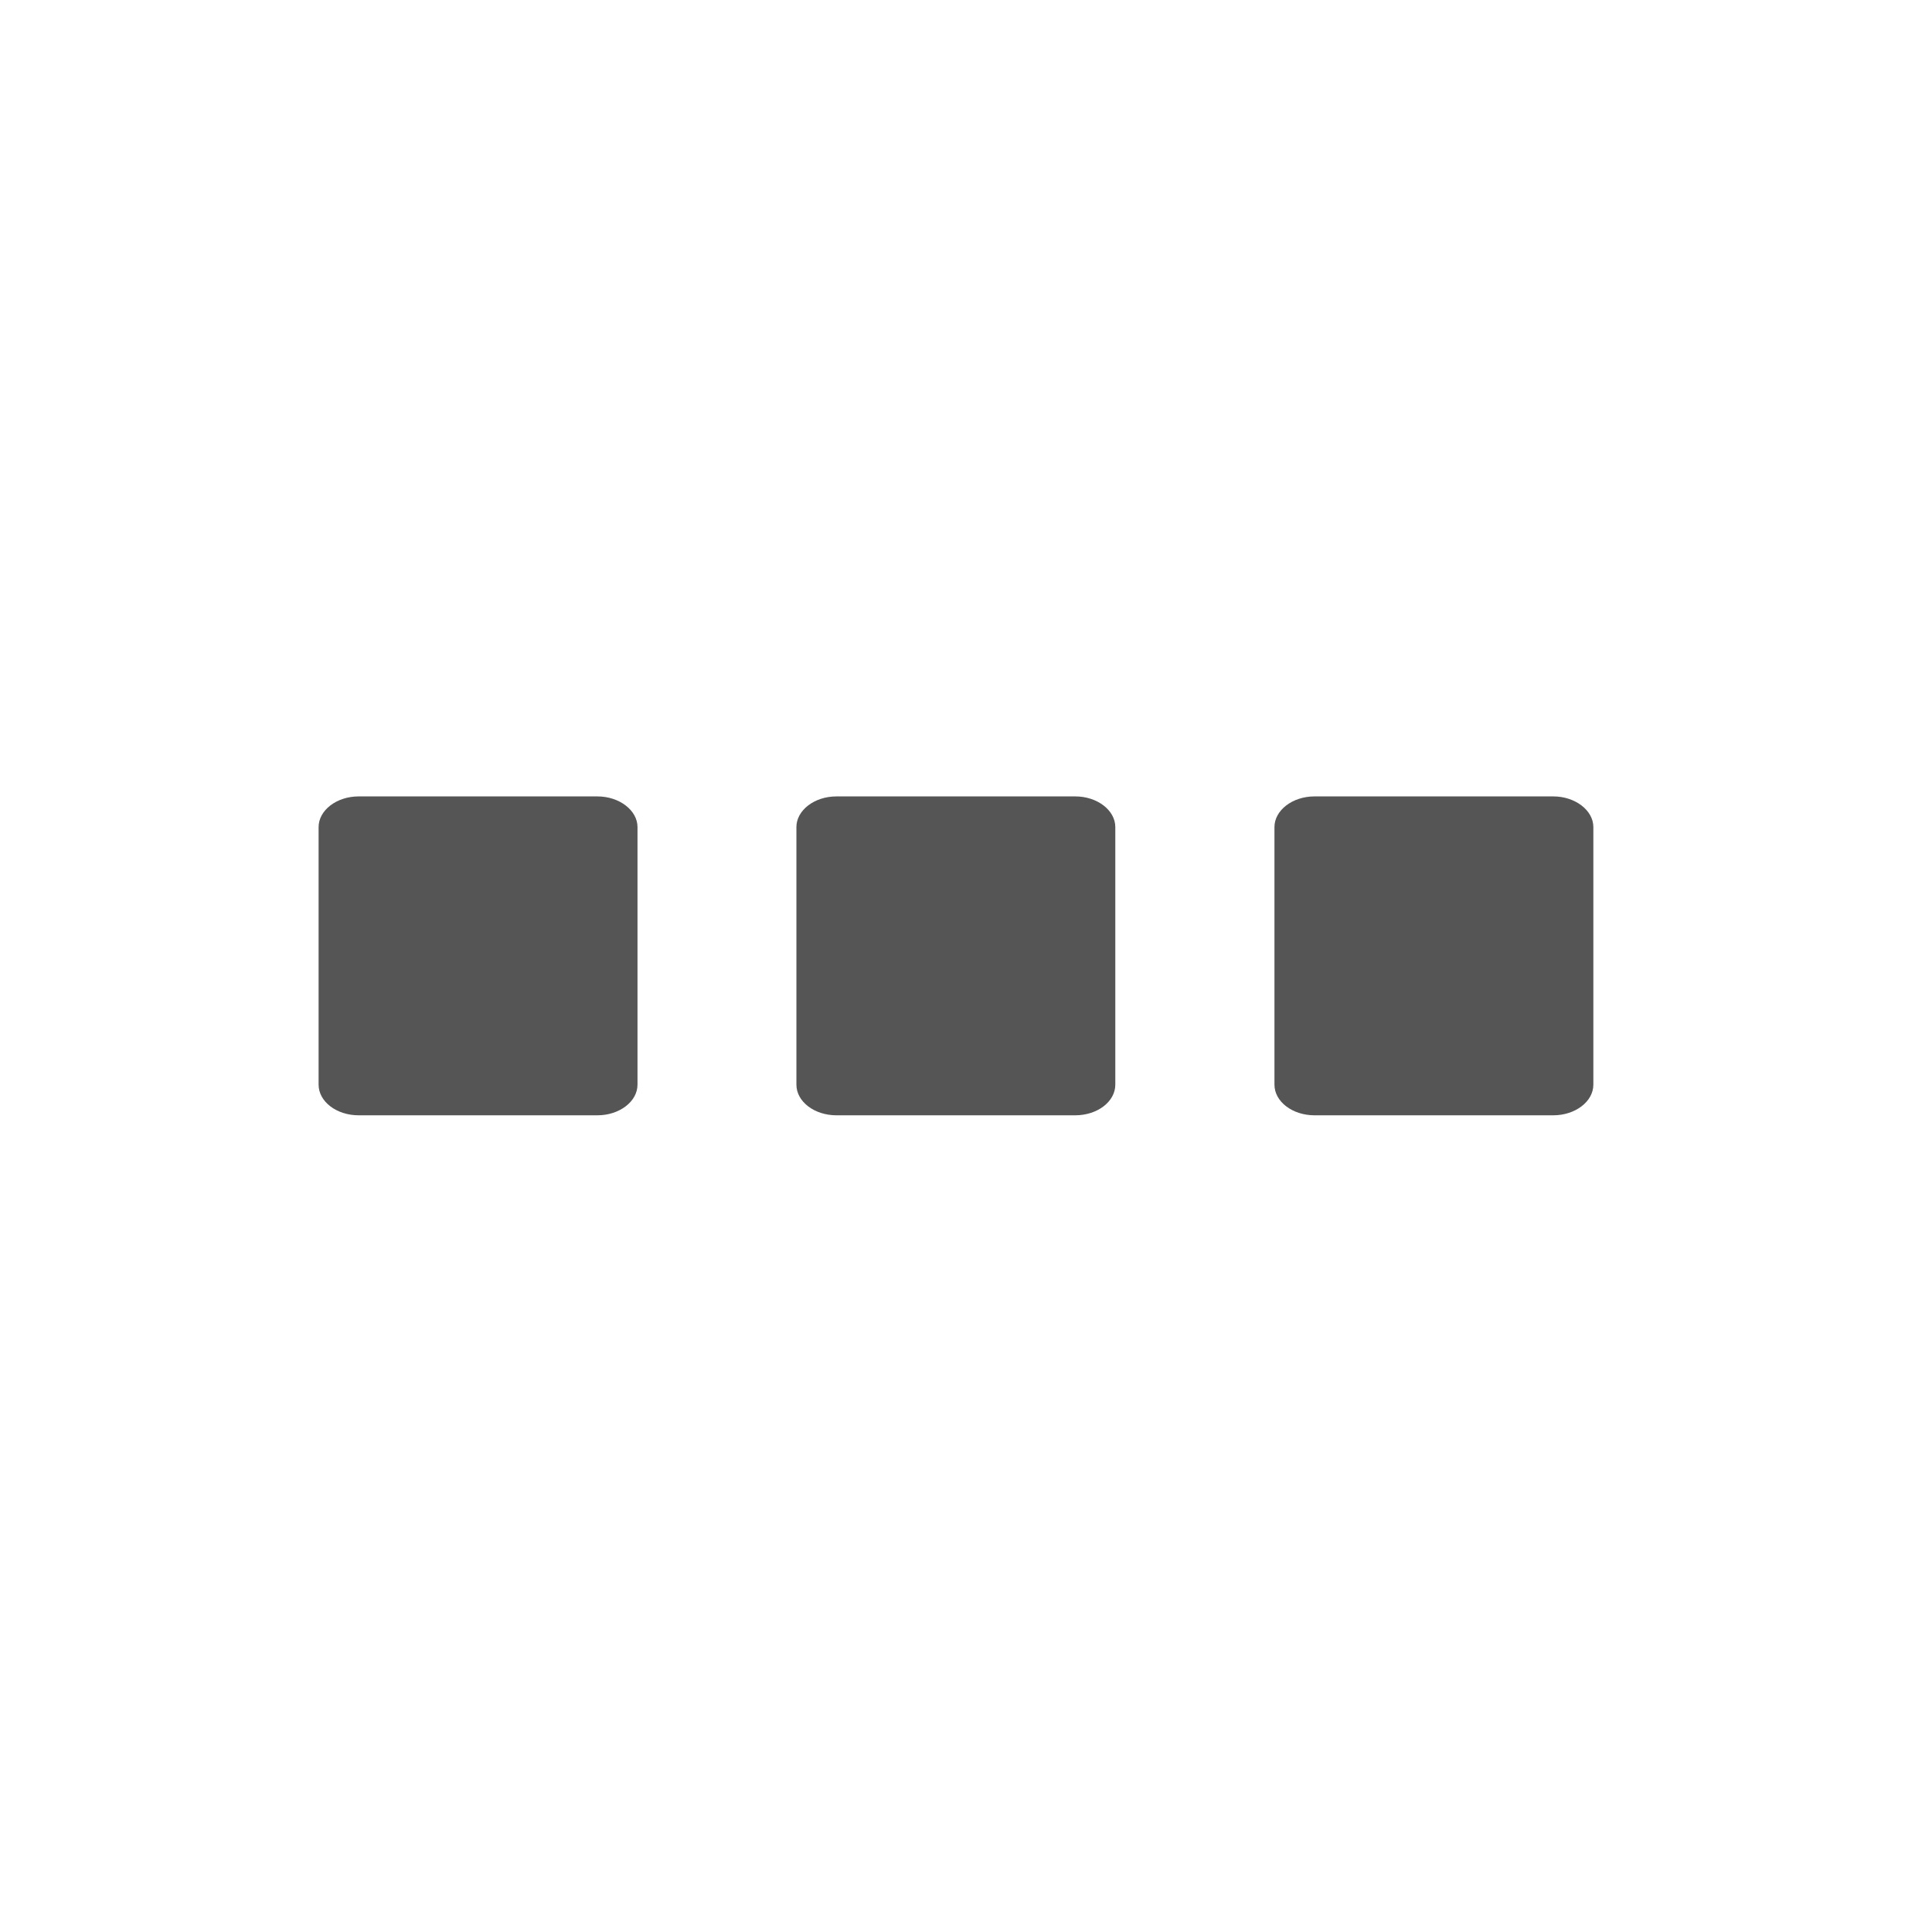
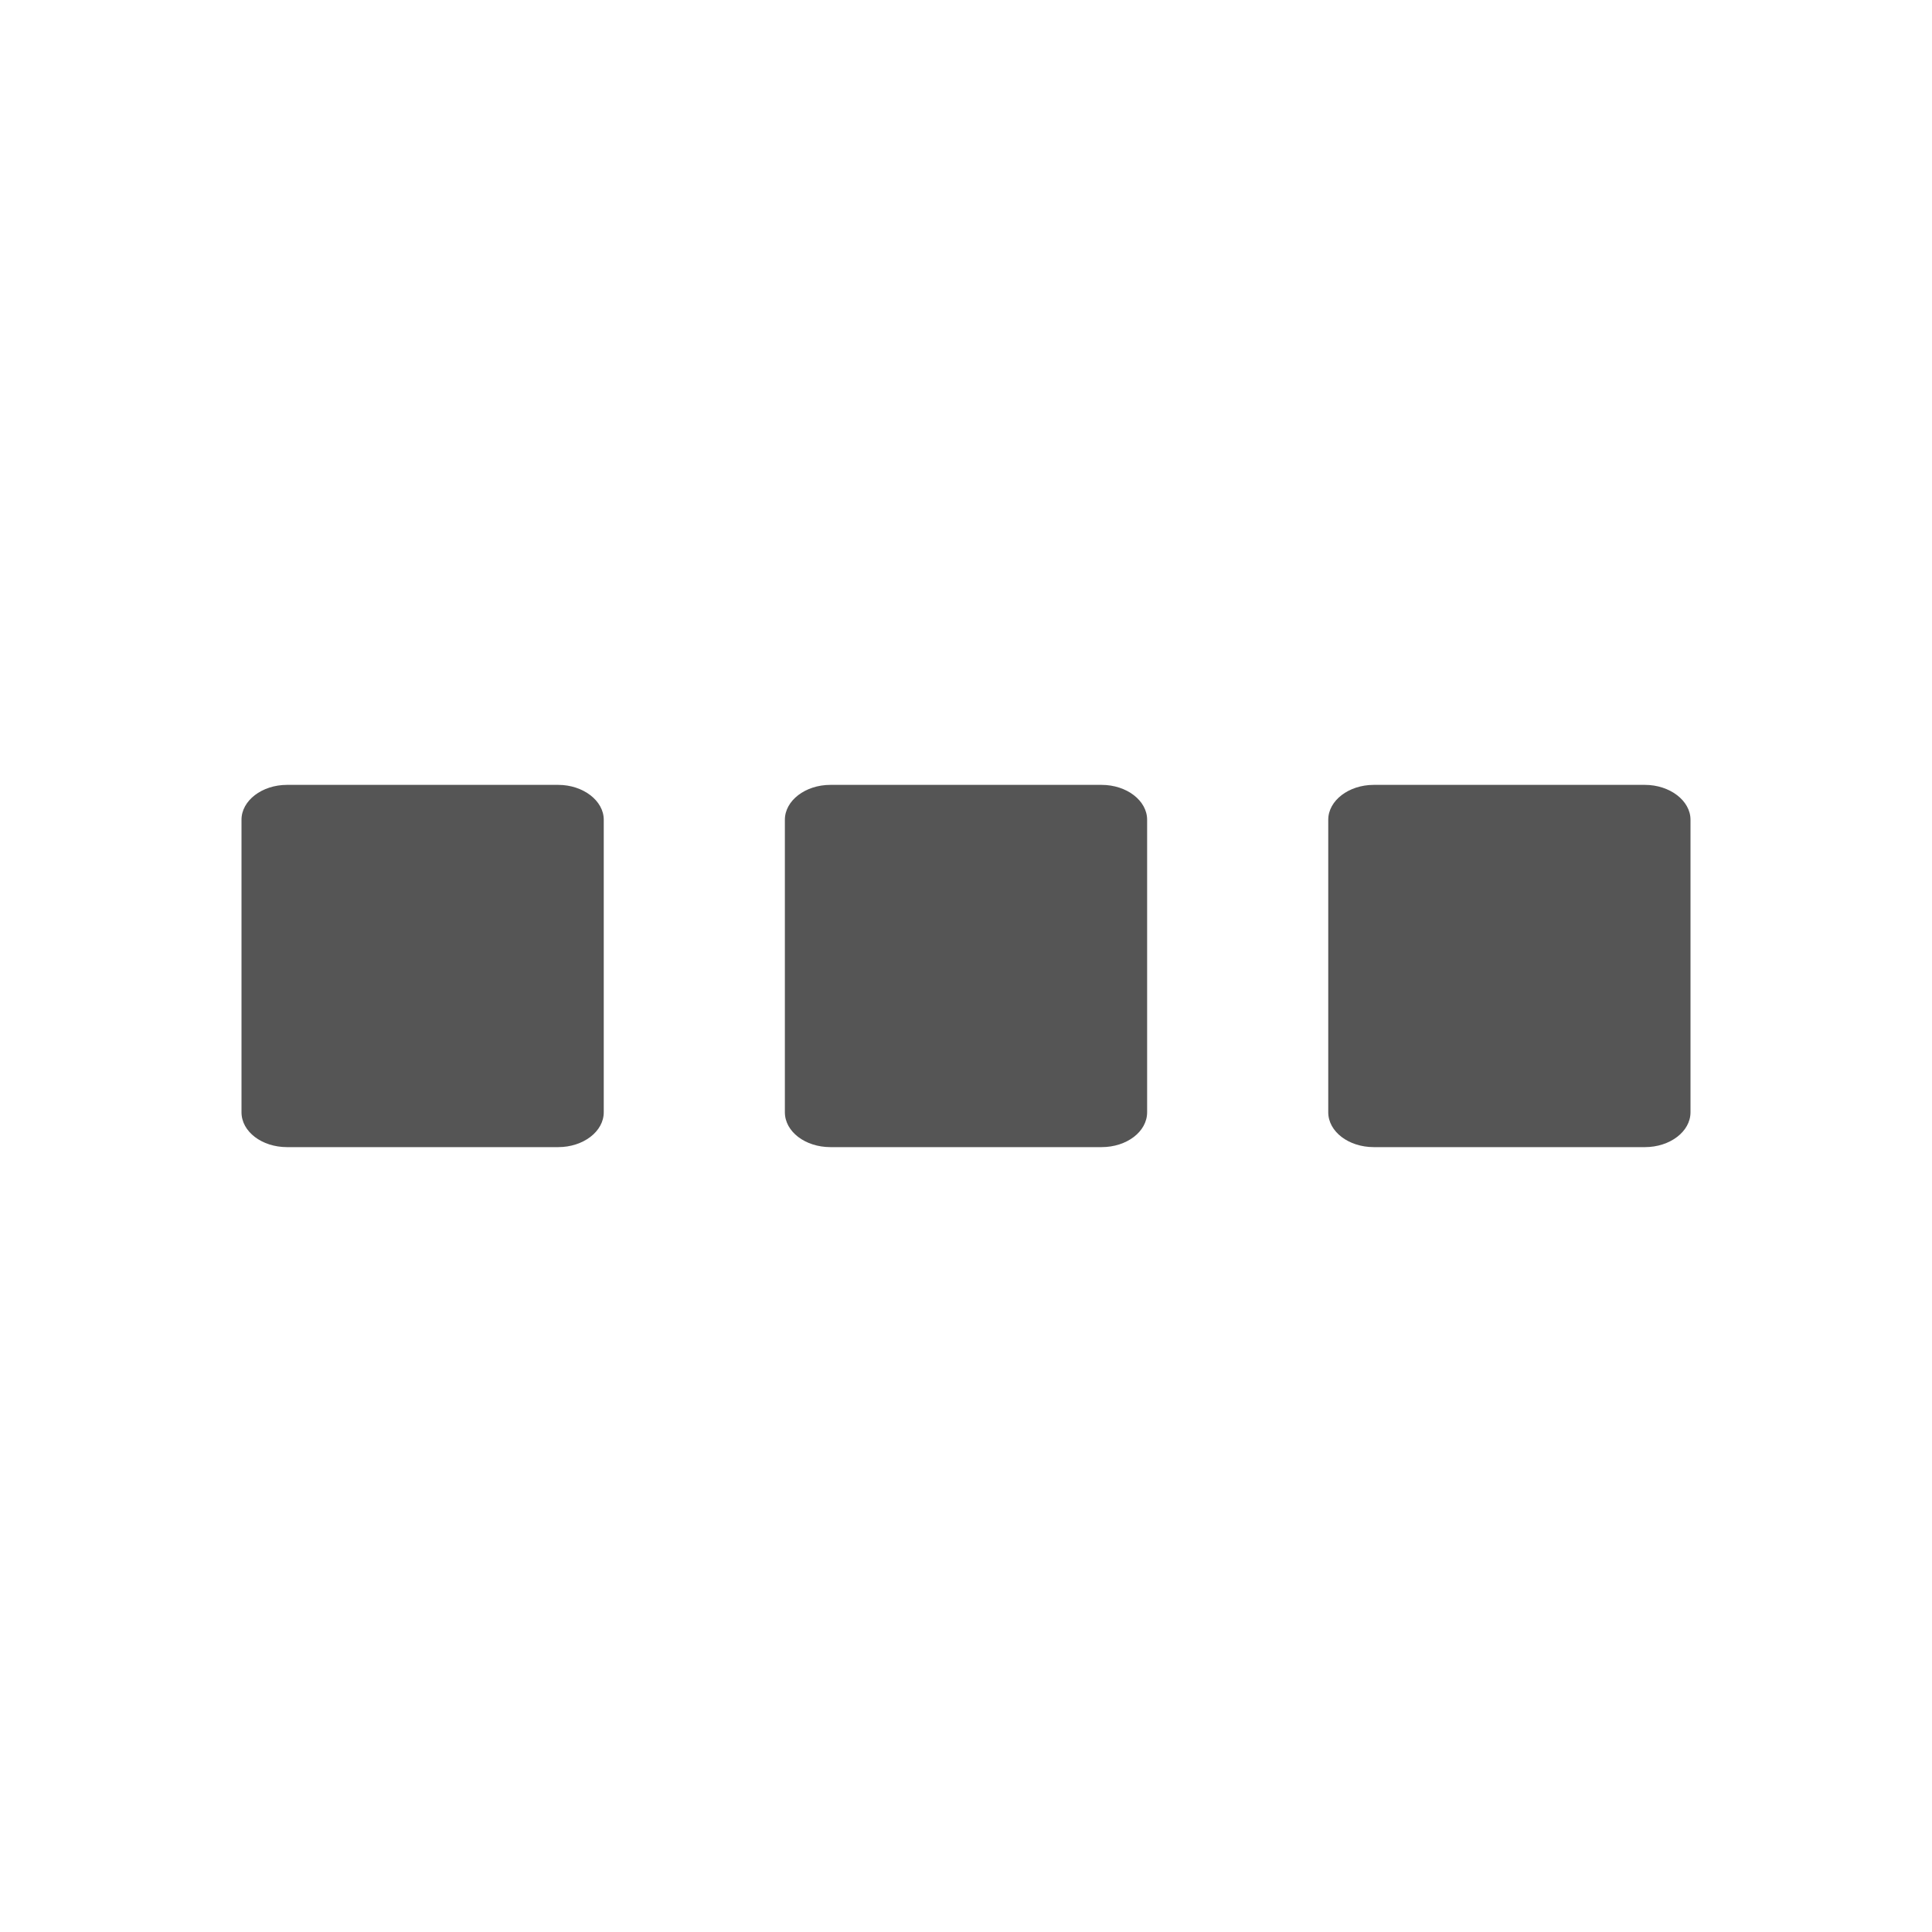
- <svg xmlns="http://www.w3.org/2000/svg" width="32" height="32" viewBox="0 0 32 32">
-   <g style="fill:#555">
-     <path d="M 26.391 13.699 L 26.391 17.965 C 26.391 18.246 26.09 18.473 25.727 18.473 L 21.773 18.473 C 21.406 18.473 21.109 18.246 21.109 17.965 L 21.109 13.699 C 21.109 13.422 21.406 13.191 21.773 13.191 L 25.727 13.191 C 26.09 13.191 26.391 13.422 26.391 13.699 Z " />
-     <path d="M 18.473 13.699 L 18.473 17.965 C 18.473 18.246 18.176 18.473 17.809 18.473 L 13.855 18.473 C 13.488 18.473 13.191 18.246 13.191 17.965 L 13.191 13.699 C 13.191 13.422 13.488 13.191 13.855 13.191 L 17.809 13.191 C 18.176 13.191 18.473 13.422 18.473 13.699 Z " />
-     <path d="M 10.559 13.699 L 10.559 17.965 C 10.559 18.246 10.258 18.473 9.895 18.473 L 5.941 18.473 C 5.574 18.473 5.277 18.246 5.277 17.965 L 5.277 13.699 C 5.277 13.422 5.574 13.191 5.941 13.191 L 9.895 13.191 C 10.258 13.191 10.559 13.422 10.559 13.699 Z " />
-   </g>
+ <svg xmlns="http://www.w3.org/2000/svg" width="32" height="32" viewBox="0 0 32 32" id="svg2" version="1.1">
+   <defs id="defs14" />
+   <path style="fill:#555555" id="path6" d="m 28,13.577 0,4.846 C 28,18.743 27.658,19 27.246,19 l -4.491,0 C 22.337,19 22,18.743 22,18.423 l 0,-4.846 C 22,13.262 22.337,13 22.754,13 l 4.491,0 C 27.658,13 28,13.262 28,13.577 Z" />
+   <path style="fill:#555555" id="path8" d="m 19,13.577 0,4.846 C 19,18.743 18.663,19 18.246,19 l -4.491,0 C 13.337,19 13,18.743 13,18.423 l 0,-4.846 C 13,13.262 13.337,13 13.754,13 l 4.491,0 C 18.663,13 19,13.262 19,13.577 Z" />
+   <path style="fill:#555555" id="path10" d="m 10,13.577 0,4.846 C 10,18.743 9.658,19 9.246,19 L 4.754,19 C 4.337,19 4,18.743 4,18.423 L 4,13.577 C 4,13.262 4.337,13 4.754,13 L 9.246,13 C 9.658,13 10,13.262 10,13.577 Z" />
</svg>
